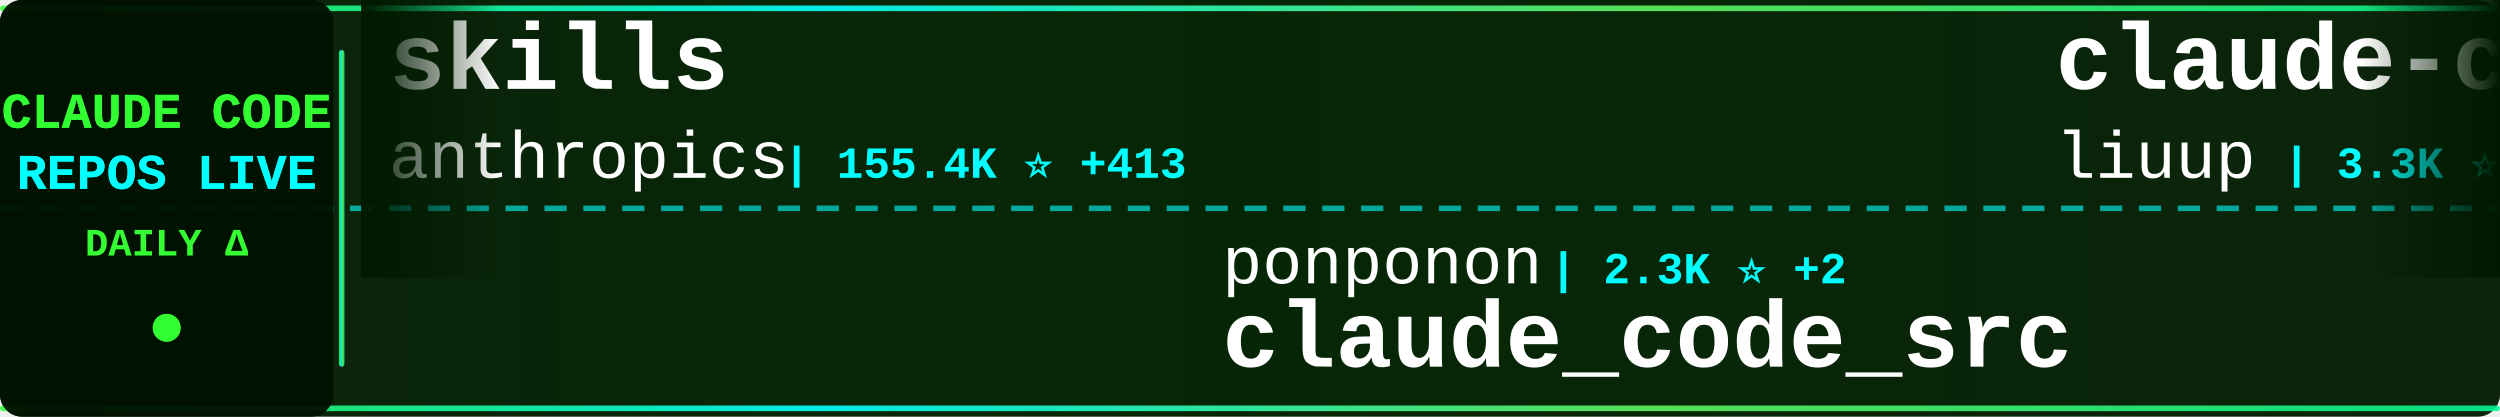
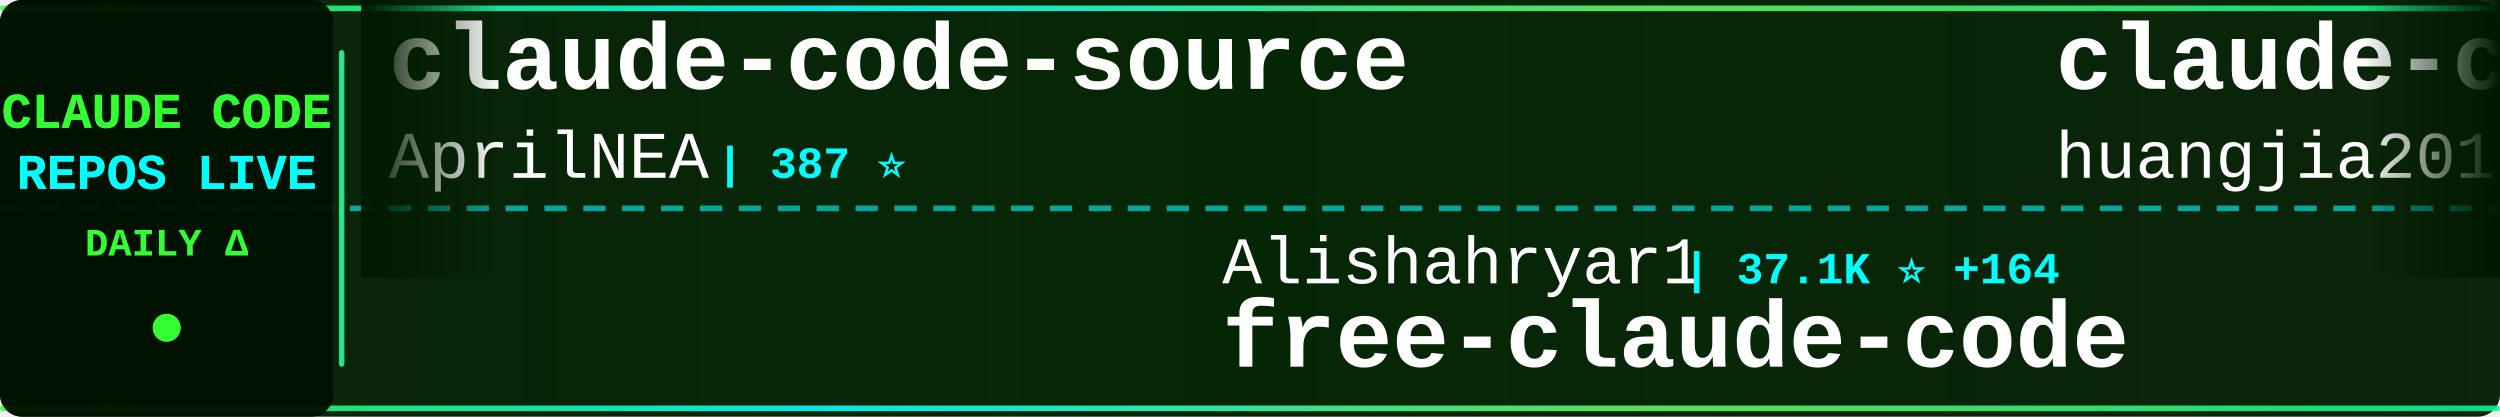
<svg xmlns="http://www.w3.org/2000/svg" width="900" height="150">
  <defs>
    <linearGradient id="tickerBg" x1="0%" y1="0%" x2="100%" y2="0%">
      <stop offset="0%" style="stop-color:#001a00;stop-opacity:0.95" />
      <stop offset="50%" style="stop-color:#002200;stop-opacity:0.98" />
      <stop offset="100%" style="stop-color:#001a00;stop-opacity:0.95" />
    </linearGradient>
    <linearGradient id="borderGrad" x1="0%" y1="0%" x2="100%" y2="0%">
      <stop offset="0%" style="stop-color:#33ff33;stop-opacity:0.85">
        <animate attributeName="stop-opacity" values="0.85;1;0.85" dur="2s" repeatCount="indefinite" />
      </stop>
      <stop offset="33%" style="stop-color:#00ffff;stop-opacity:0.9">
        <animate attributeName="stop-opacity" values="0.9;1;0.9" dur="2.2s" repeatCount="indefinite" />
      </stop>
      <stop offset="66%" style="stop-color:#66ff66;stop-opacity:0.85">
        <animate attributeName="stop-opacity" values="0.85;1;0.85" dur="1.8s" repeatCount="indefinite" />
      </stop>
      <stop offset="100%" style="stop-color:#00ff99;stop-opacity:0.85">
        <animate attributeName="stop-opacity" values="0.85;1;0.85" dur="2s" repeatCount="indefinite" />
      </stop>
    </linearGradient>
    <filter id="textGlow">
      <feGaussianBlur stdDeviation="0.1" result="coloredBlur" />
      <feMerge>
        <feMergeNode in="coloredBlur" />
        <feMergeNode in="SourceGraphic" />
      </feMerge>
    </filter>
    <filter id="metricGlow">
      <feGaussianBlur stdDeviation="0.2" result="coloredBlur" />
      <feMerge>
        <feMergeNode in="coloredBlur" />
        <feMergeNode in="SourceGraphic" />
      </feMerge>
    </filter>
    <linearGradient id="leftFade" x1="0%" y1="0%" x2="100%" y2="0%">
      <stop offset="0%" style="stop-color:#001a00;stop-opacity:1" />
      <stop offset="100%" style="stop-color:#001a00;stop-opacity:0" />
    </linearGradient>
    <linearGradient id="rightFade" x1="0%" y1="0%" x2="100%" y2="0%">
      <stop offset="0%" style="stop-color:#001a00;stop-opacity:0" />
      <stop offset="100%" style="stop-color:#001a00;stop-opacity:1" />
    </linearGradient>
  </defs>
  <rect width="900" height="150" fill="url(#tickerBg)" rx="8" />
  <rect x="0" y="2" width="900" height="2" fill="url(#borderGrad)" rx="1" />
  <rect x="0" y="146" width="900" height="2" fill="url(#borderGrad)" rx="1" />
  <line x1="0" y1="75" x2="900" y2="75" stroke="#00ffff" stroke-width="2" stroke-dasharray="8 6" opacity="0.6" />
  <rect x="0" y="0" width="120" height="150" fill="#001100" opacity="0.95" rx="8" />
  <text x="60" y="46" font-family="'Courier New', monospace" font-size="18" font-weight="bold" fill="#33ff33" text-anchor="middle" filter="url(#textGlow)">
    CLAUDE CODE
  </text>
  <text x="60" y="68" font-family="'Courier New', monospace" font-size="18" font-weight="bold" fill="#00ffff" text-anchor="middle" filter="url(#textGlow)">
    REPOS LIVE
  </text>
  <text x="60" y="92" font-family="'Courier New', monospace" font-size="14" font-weight="bold" fill="#33ff33" text-anchor="middle">
    DAILY Δ
  </text>
  <circle cx="60" cy="118" r="5" fill="#33ff33" filter="url(#metricGlow)">
    <animate attributeName="r" values="4;6;4" dur="1.5s" repeatCount="indefinite" />
    <animate attributeName="opacity" values="0.6;1;0.6" dur="1.5s" repeatCount="indefinite" />
  </circle>
  <rect x="122" y="18" width="2" height="114" fill="url(#borderGrad)" rx="1" />
  <clipPath id="tickerClip">
    <rect x="130" y="0" width="770" height="150" />
  </clipPath>
  <g clip-path="url(#tickerClip)">
    <g id="tickerItems">
      <animateTransform attributeName="transform" attributeType="XML" type="translate" from="0 0" to="-3000 0" dur="54s" repeatCount="indefinite" />
      <g transform="translate(0, 0)">
-         <text x="140" y="32" font-family="'Courier New', monospace" font-size="34" font-weight="bold" fill="#ffffff">skills</text>
-         <text x="140" y="64" font-family="'Courier New', monospace" font-size="24" font-weight="normal" fill="#ffffff" opacity="1.0">anthropics</text>
-         <text x="282" y="64" font-family="'Courier New', monospace" font-size="16" font-weight="bold" fill="#00ffff"> | 155.4K ⭐ +413</text>
+         <text x="140" y="32" font-family="'Courier New', monospace" font-size="34" font-weight="bold" fill="#ffffff">claude-code-source</text>
+         <text x="140" y="64" font-family="'Courier New', monospace" font-size="24" font-weight="normal" fill="#ffffff" opacity="1.0">AprilNEA</text>
+         <text x="258" y="64" font-family="'Courier New', monospace" font-size="16" font-weight="bold" fill="#00ffff"> | 387 ⭐</text>
      </g>
      <g transform="translate(300, 0)">
-         <text x="140" y="102" font-family="'Courier New', monospace" font-size="24" font-weight="normal" fill="#ffffff" opacity="1.0">ponponon</text>
-         <text x="258" y="102" font-family="'Courier New', monospace" font-size="16" font-weight="bold" fill="#00ffff"> | 2.3K ⭐ +2</text>
-         <text x="140" y="132" font-family="'Courier New', monospace" font-size="34" font-weight="bold" fill="#ffffff">claude_code_src</text>
+         <text x="140" y="102" font-family="'Courier New', monospace" font-size="24" font-weight="normal" fill="#ffffff" opacity="1.0">Alishahryar1</text>
+         <text x="306" y="102" font-family="'Courier New', monospace" font-size="16" font-weight="bold" fill="#00ffff"> | 37.1K ⭐ +164</text>
+         <text x="140" y="132" font-family="'Courier New', monospace" font-size="34" font-weight="bold" fill="#ffffff">free-claude-code</text>
      </g>
      <g transform="translate(600, 0)">
-         <text x="140" y="32" font-family="'Courier New', monospace" font-size="34" font-weight="bold" fill="#ffffff">claude-code-analysis</text>
-         <text x="140" y="64" font-family="'Courier New', monospace" font-size="24" font-weight="normal" fill="#ffffff" opacity="1.0">liuup</text>
-         <text x="222" y="64" font-family="'Courier New', monospace" font-size="16" font-weight="bold" fill="#00ffff"> | 3.3K ⭐ +13</text>
+         <text x="140" y="32" font-family="'Courier New', monospace" font-size="34" font-weight="bold" fill="#ffffff">claude-code-engineering</text>
+         <text x="140" y="64" font-family="'Courier New', monospace" font-size="24" font-weight="normal" fill="#ffffff" opacity="1.0">huangjia2019</text>
+         <text x="306" y="64" font-family="'Courier New', monospace" font-size="16" font-weight="bold" fill="#00ffff"> | 890 ⭐ +9</text>
      </g>
      <g transform="translate(900, 0)">
+         <text x="140" y="102" font-family="'Courier New', monospace" font-size="24" font-weight="normal" fill="#ffffff" opacity="1.0">VoltAgent</text>
+         <text x="270" y="102" font-family="'Courier New', monospace" font-size="16" font-weight="bold" fill="#00ffff"> | 22.4K ⭐ +40</text>
+         <text x="140" y="132" font-family="'Courier New', monospace" font-size="34" font-weight="bold" fill="#ffffff">awesome-claude-code-suba...</text>
+       </g>
+       <g transform="translate(1200, 0)">
+         <text x="140" y="32" font-family="'Courier New', monospace" font-size="34" font-weight="bold" fill="#ffffff">my-claude-code-setup</text>
+         <text x="140" y="64" font-family="'Courier New', monospace" font-size="24" font-weight="normal" fill="#ffffff" opacity="1.0">centminmod</text>
+         <text x="282" y="64" font-family="'Courier New', monospace" font-size="16" font-weight="bold" fill="#00ffff"> | 2.4K ⭐ +2</text>
+       </g>
+       <g transform="translate(1500, 0)">
        <text x="140" y="102" font-family="'Courier New', monospace" font-size="24" font-weight="normal" fill="#ffffff" opacity="1.0">pengchengneo</text>
        <text x="306" y="102" font-family="'Courier New', monospace" font-size="16" font-weight="bold" fill="#00ffff"> | 1.6K ⭐ +5</text>
        <text x="140" y="132" font-family="'Courier New', monospace" font-size="34" font-weight="bold" fill="#ffffff">Claude-Code</text>
      </g>
-       <g transform="translate(1200, 0)">
-         <text x="140" y="32" font-family="'Courier New', monospace" font-size="34" font-weight="bold" fill="#ffffff">andrej-karpathy-skills</text>
-         <text x="140" y="64" font-family="'Courier New', monospace" font-size="24" font-weight="normal" fill="#ffffff" opacity="1.0">multica-ai</text>
-         <text x="282" y="64" font-family="'Courier New', monospace" font-size="16" font-weight="bold" fill="#00ffff"> | 182.5K ⭐ +699</text>
+       <g transform="translate(1800, 0)">
+         <text x="140" y="32" font-family="'Courier New', monospace" font-size="34" font-weight="bold" fill="#ffffff">claude-code-best-practic...</text>
+         <text x="140" y="64" font-family="'Courier New', monospace" font-size="24" font-weight="normal" fill="#ffffff" opacity="1.0">shanraisshan</text>
+         <text x="306" y="64" font-family="'Courier New', monospace" font-size="16" font-weight="bold" fill="#00ffff"> | 61.0K ⭐ +881</text>
      </g>
-       <g transform="translate(1500, 0)">
-         <text x="140" y="102" font-family="'Courier New', monospace" font-size="24" font-weight="normal" fill="#ffffff" opacity="1.0">pedrohcgs</text>
-         <text x="270" y="102" font-family="'Courier New', monospace" font-size="16" font-weight="bold" fill="#00ffff"> | 1.3K ⭐ +3</text>
-         <text x="140" y="132" font-family="'Courier New', monospace" font-size="34" font-weight="bold" fill="#ffffff">claude-code-my-workflow</text>
+       <g transform="translate(2100, 0)">
+         <text x="140" y="102" font-family="'Courier New', monospace" font-size="24" font-weight="normal" fill="#ffffff" opacity="1.0">davila7</text>
+         <text x="246" y="102" font-family="'Courier New', monospace" font-size="16" font-weight="bold" fill="#00ffff"> | 28.3K ⭐ +19</text>
+         <text x="140" y="132" font-family="'Courier New', monospace" font-size="34" font-weight="bold" fill="#ffffff">claude-code-templates</text>
      </g>
-       <g transform="translate(1800, 0)">
+       <g transform="translate(2400, 0)">
+         <text x="140" y="32" font-family="'Courier New', monospace" font-size="34" font-weight="bold" fill="#ffffff">claude-code-reverse</text>
+         <text x="140" y="64" font-family="'Courier New', monospace" font-size="24" font-weight="normal" fill="#ffffff" opacity="1.0">Yuyz0112</text>
+         <text x="258" y="64" font-family="'Courier New', monospace" font-size="16" font-weight="bold" fill="#00ffff"> | 2.4K ⭐ +1</text>
+       </g>
+       <g transform="translate(2700, 0)">
+         <text x="140" y="102" font-family="'Courier New', monospace" font-size="24" font-weight="normal" fill="#ffffff" opacity="1.0">alejandrobalderas</text>
+         <text x="366" y="102" font-family="'Courier New', monospace" font-size="16" font-weight="bold" fill="#00ffff"> | 2.3K ⭐ +6</text>
+         <text x="140" y="132" font-family="'Courier New', monospace" font-size="34" font-weight="bold" fill="#ffffff">claude-code-from-source</text>
+       </g>
+       <g transform="translate(3000, 0)">
        <text x="140" y="32" font-family="'Courier New', monospace" font-size="34" font-weight="bold" fill="#ffffff">claude-code-source</text>
        <text x="140" y="64" font-family="'Courier New', monospace" font-size="24" font-weight="normal" fill="#ffffff" opacity="1.0">AprilNEA</text>
        <text x="258" y="64" font-family="'Courier New', monospace" font-size="16" font-weight="bold" fill="#00ffff"> | 387 ⭐</text>
      </g>
-       <g transform="translate(2100, 0)">
-         <text x="140" y="102" font-family="'Courier New', monospace" font-size="24" font-weight="normal" fill="#ffffff" opacity="1.0">https-deeplearning-ai</text>
-         <text x="414" y="102" font-family="'Courier New', monospace" font-size="16" font-weight="bold" fill="#00ffff"> | 534 ⭐</text>
-         <text x="140" y="132" font-family="'Courier New', monospace" font-size="34" font-weight="bold" fill="#ffffff">sc-claude-code-files</text>
-       </g>
-       <g transform="translate(2400, 0)">
-         <text x="140" y="32" font-family="'Courier New', monospace" font-size="34" font-weight="bold" fill="#ffffff">claude-code-video-toolki...</text>
-         <text x="140" y="64" font-family="'Courier New', monospace" font-size="24" font-weight="normal" fill="#ffffff" opacity="1.0">digitalsamba</text>
-         <text x="306" y="64" font-family="'Courier New', monospace" font-size="16" font-weight="bold" fill="#00ffff"> | 1.6K ⭐ +8</text>
-       </g>
-       <g transform="translate(2700, 0)">
-         <text x="140" y="102" font-family="'Courier New', monospace" font-size="24" font-weight="normal" fill="#ffffff" opacity="1.0">diet103</text>
-         <text x="246" y="102" font-family="'Courier New', monospace" font-size="16" font-weight="bold" fill="#00ffff"> | 9.7K ⭐ +3</text>
-         <text x="140" y="132" font-family="'Courier New', monospace" font-size="34" font-weight="bold" fill="#ffffff">claude-code-infrastructu...</text>
-       </g>
-       <g transform="translate(3000, 0)">
-         <text x="140" y="32" font-family="'Courier New', monospace" font-size="34" font-weight="bold" fill="#ffffff">skills</text>
-         <text x="140" y="64" font-family="'Courier New', monospace" font-size="24" font-weight="normal" fill="#ffffff" opacity="1.0">anthropics</text>
-         <text x="282" y="64" font-family="'Courier New', monospace" font-size="16" font-weight="bold" fill="#00ffff"> | 155.4K ⭐ +413</text>
-       </g>
      <g transform="translate(3300, 0)">
-         <text x="140" y="102" font-family="'Courier New', monospace" font-size="24" font-weight="normal" fill="#ffffff" opacity="1.0">ponponon</text>
-         <text x="258" y="102" font-family="'Courier New', monospace" font-size="16" font-weight="bold" fill="#00ffff"> | 2.3K ⭐ +2</text>
-         <text x="140" y="132" font-family="'Courier New', monospace" font-size="34" font-weight="bold" fill="#ffffff">claude_code_src</text>
+         <text x="140" y="102" font-family="'Courier New', monospace" font-size="24" font-weight="normal" fill="#ffffff" opacity="1.0">Alishahryar1</text>
+         <text x="306" y="102" font-family="'Courier New', monospace" font-size="16" font-weight="bold" fill="#00ffff"> | 37.1K ⭐ +164</text>
+         <text x="140" y="132" font-family="'Courier New', monospace" font-size="34" font-weight="bold" fill="#ffffff">free-claude-code</text>
      </g>
      <g transform="translate(3600, 0)">
-         <text x="140" y="32" font-family="'Courier New', monospace" font-size="34" font-weight="bold" fill="#ffffff">claude-code-analysis</text>
-         <text x="140" y="64" font-family="'Courier New', monospace" font-size="24" font-weight="normal" fill="#ffffff" opacity="1.0">liuup</text>
-         <text x="222" y="64" font-family="'Courier New', monospace" font-size="16" font-weight="bold" fill="#00ffff"> | 3.3K ⭐ +13</text>
+         <text x="140" y="32" font-family="'Courier New', monospace" font-size="34" font-weight="bold" fill="#ffffff">claude-code-engineering</text>
+         <text x="140" y="64" font-family="'Courier New', monospace" font-size="24" font-weight="normal" fill="#ffffff" opacity="1.0">huangjia2019</text>
+         <text x="306" y="64" font-family="'Courier New', monospace" font-size="16" font-weight="bold" fill="#00ffff"> | 890 ⭐ +9</text>
      </g>
      <g transform="translate(3900, 0)">
-         <text x="140" y="102" font-family="'Courier New', monospace" font-size="24" font-weight="normal" fill="#ffffff" opacity="1.0">pengchengneo</text>
-         <text x="306" y="102" font-family="'Courier New', monospace" font-size="16" font-weight="bold" fill="#00ffff"> | 1.6K ⭐ +5</text>
-         <text x="140" y="132" font-family="'Courier New', monospace" font-size="34" font-weight="bold" fill="#ffffff">Claude-Code</text>
+         <text x="140" y="102" font-family="'Courier New', monospace" font-size="24" font-weight="normal" fill="#ffffff" opacity="1.0">VoltAgent</text>
+         <text x="270" y="102" font-family="'Courier New', monospace" font-size="16" font-weight="bold" fill="#00ffff"> | 22.4K ⭐ +40</text>
+         <text x="140" y="132" font-family="'Courier New', monospace" font-size="34" font-weight="bold" fill="#ffffff">awesome-claude-code-suba...</text>
      </g>
    </g>
  </g>
  <rect x="130" y="0" width="50" height="100" fill="url(#leftFade)" />
  <rect x="850" y="0" width="50" height="100" fill="url(#rightFade)" />
</svg>
